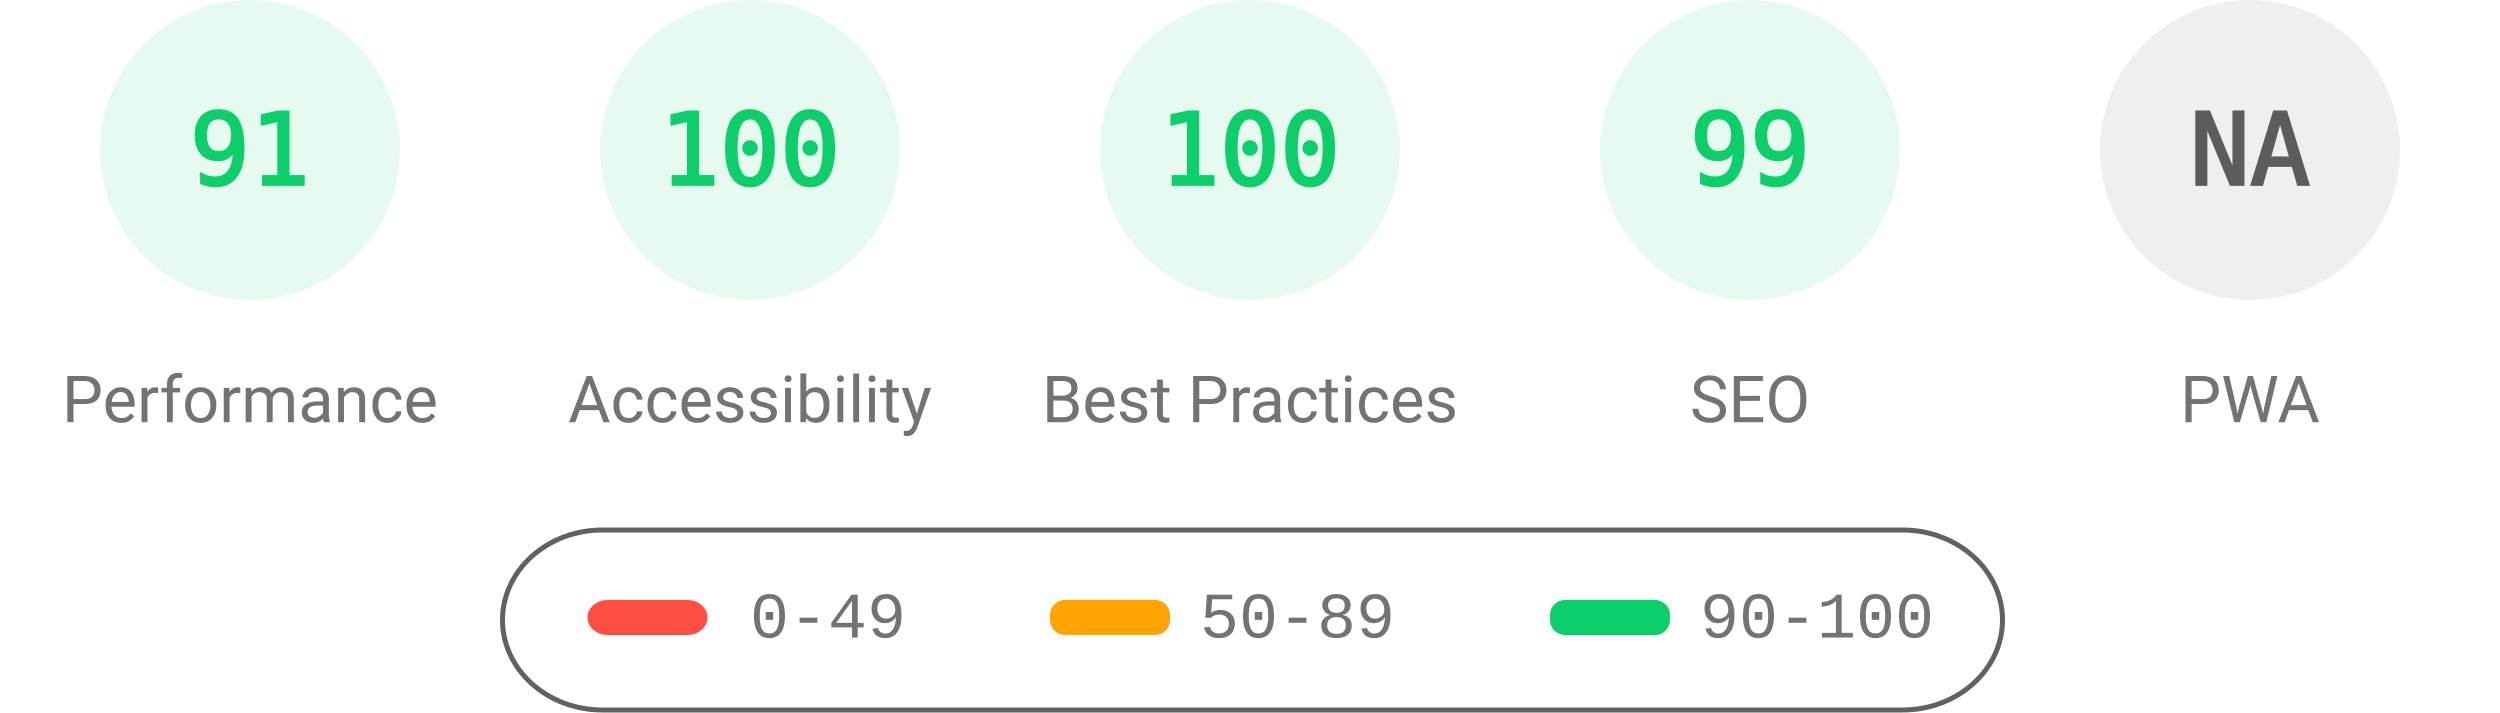
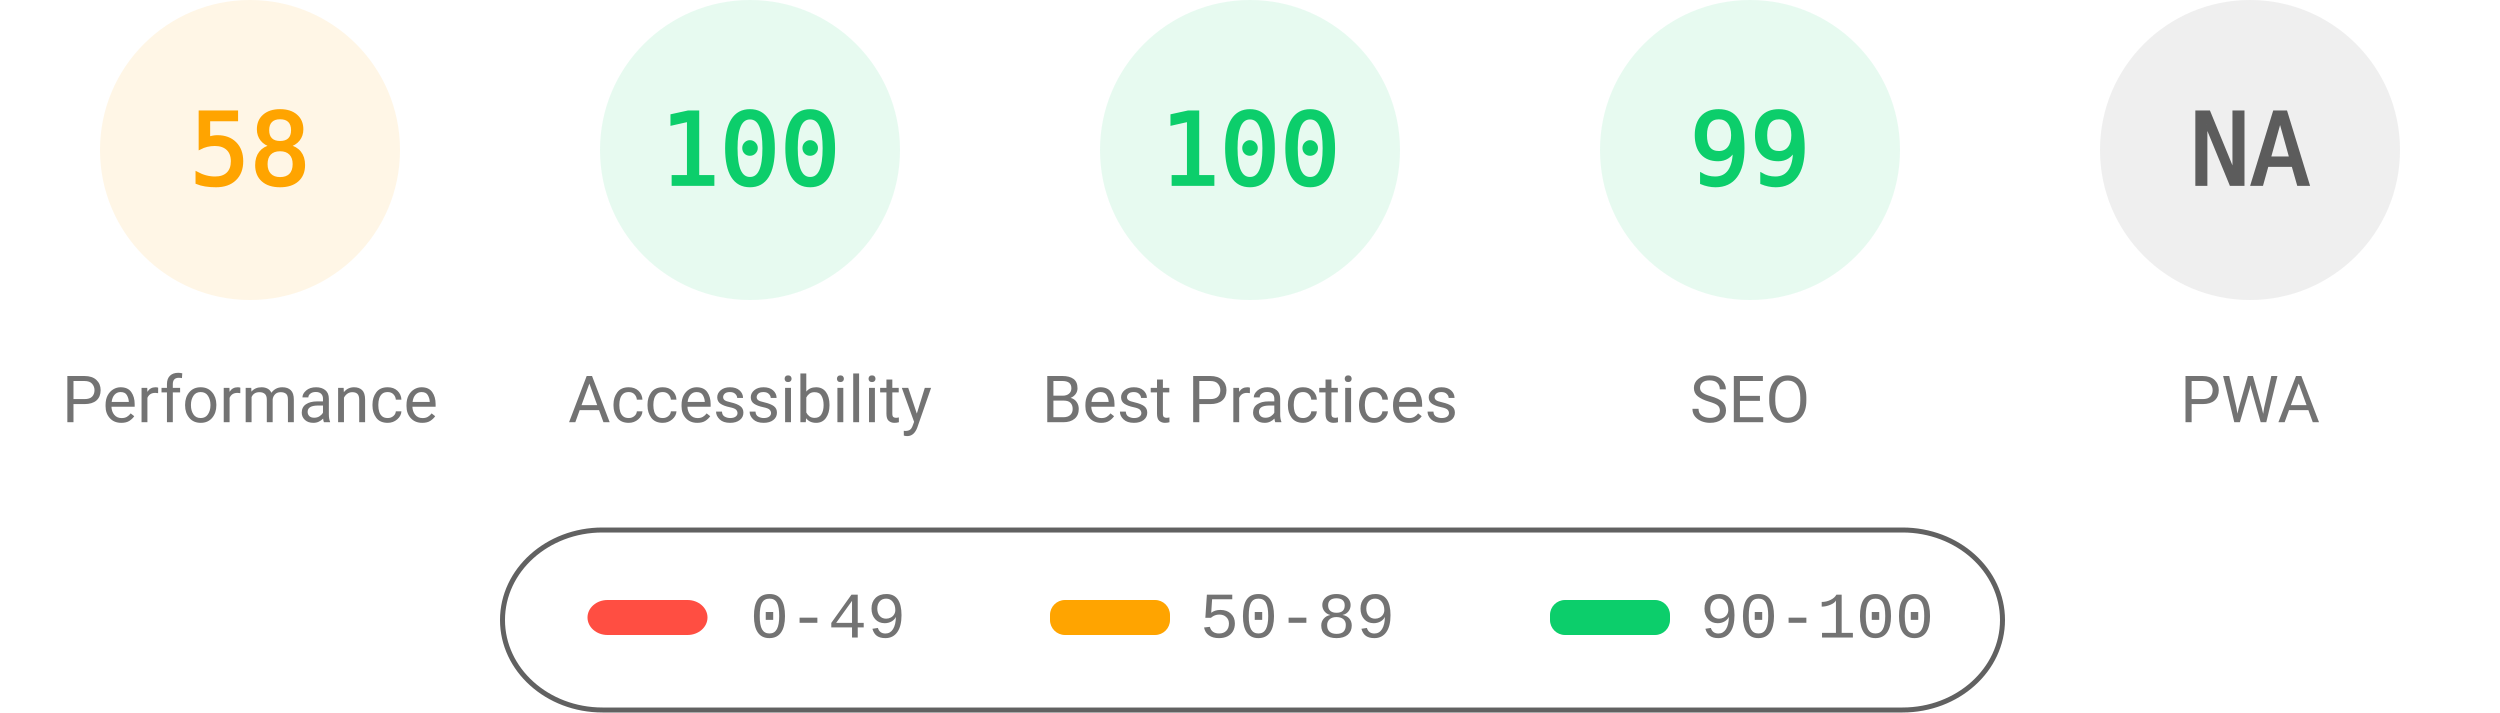
<svg xmlns="http://www.w3.org/2000/svg" fill="none" width="1000" height="285">
  <style>.gauge-base{opacity:.1}.gauge-arc{fill:none;animation-delay:250ms;stroke-linecap:round;transform:rotate(-90deg);transform-origin:100px 60px;animation:load-gauge 1s ease forwards}.guage-text{font-size:40px;font-family:monospace;text-align:center}.guage-red{color:#ff4e42;fill:#ff4e42;stroke:#ff4e42}.guage-orange{color:#ffa400;fill:#ffa400;stroke:#ffa400}.guage-green{color:#0cce6b;fill:#0cce6b;stroke:#0cce6b}.guage-undefined{color:#5c5c5c;fill:#5c5c5c;stroke:#5c5c5c}.guage-title{color:#737373;fill:#737373;stroke:none;font-size:26px;line-height:26px;font-family:Roboto,Halvetica,Arial,sans-serif}@keyframes load-gauge{from{stroke-dasharray:0 352.858}}</style>
-   <svg class="guage-div guage-perf guage-green" viewBox="0 0 200 200" width="200" height="200">
+   <svg class="guage-div guage-perf guage-orange" viewBox="0 0 200 200" width="200" height="200">
    <circle class="gauge-base" r="56" cx="100" cy="60" stroke-width="8" />
-     <circle class="gauge-arc guage-arc-1" r="56" cx="100" cy="60" stroke-width="8" style="stroke-dasharray:320.191,351.858" />
-     <text class="guage-text" x="100" y="60" alignment-baseline="central" dominant-baseline="central" text-anchor="middle">91</text>
+     <circle class="gauge-arc guage-arc-1" r="56" cx="100" cy="60" stroke-width="8" style="stroke-dasharray:204.078,351.858" />
+     <text class="guage-text" x="100" y="60" alignment-baseline="central" dominant-baseline="central" text-anchor="middle">58</text>
    <text class="guage-title" x="100" y="160" alignment-baseline="central" dominant-baseline="central" text-anchor="middle">Performance</text>
  </svg>
  <svg class="guage-div guage-acc guage-green" viewBox="0 0 200 200" width="200" height="200" x="200">
    <circle class="gauge-base" r="56" cx="100" cy="60" stroke-width="8" />
    <circle class="gauge-arc guage-arc-2" r="56" cx="100" cy="60" stroke-width="8" style="stroke-dasharray:351.858,351.858" />
    <text class="guage-text" x="100" y="60" alignment-baseline="central" dominant-baseline="central" text-anchor="middle">100</text>
    <text class="guage-title" x="100" y="160" alignment-baseline="central" dominant-baseline="central" text-anchor="middle">Accessibility</text>
  </svg>
  <svg class="guage-div guage-best guage-green" viewBox="0 0 200 200" width="200" height="200" x="400">
    <circle class="gauge-base" r="56" cx="100" cy="60" stroke-width="8" />
    <circle class="gauge-arc guage-arc-3" r="56" cx="100" cy="60" stroke-width="8" style="stroke-dasharray:351.858,351.858" />
    <text class="guage-text" x="100" y="60" alignment-baseline="central" dominant-baseline="central" text-anchor="middle">100</text>
    <text class="guage-title" x="100" y="160" alignment-baseline="central" dominant-baseline="central" text-anchor="middle">Best Practices</text>
  </svg>
  <svg class="guage-div guage-seo guage-green" viewBox="0 0 200 200" width="200" height="200" x="600">
    <circle class="gauge-base" r="56" cx="100" cy="60" stroke-width="8" />
    <circle class="gauge-arc guage-arc-4" r="56" cx="100" cy="60" stroke-width="8" style="stroke-dasharray:348.339,351.858" />
    <text class="guage-text" x="100" y="60" alignment-baseline="central" dominant-baseline="central" text-anchor="middle">99</text>
    <text class="guage-title" x="100" y="160" alignment-baseline="central" dominant-baseline="central" text-anchor="middle">SEO</text>
  </svg>
  <svg class="guage-div guage-pwa guage-undefined" viewBox="0 0 200 200" width="200" height="200" x="800">
    <circle class="gauge-base" r="56" cx="100" cy="60" stroke-width="8" />
    <circle class="gauge-arc guage-arc-4" r="56" cx="100" cy="60" stroke-width="8" style="stroke-dasharray:351.858,351.858" />
    <text class="guage-text" x="100" y="60" alignment-baseline="central" dominant-baseline="central" text-anchor="middle">NA</text>
    <text class="guage-title" x="100" y="160" alignment-baseline="central" dominant-baseline="central" text-anchor="middle">PWA</text>
  </svg>
  <svg width="604" height="76" x="200" y="210">
    <path fill="none" id="canvas_background" d="M-1-1h604v80H-1z" />
    <rect fill-opacity="0" stroke="#616161" stroke-width="2" rx="40" id="svg_2" height="72" width="600" y="2" x="1" fill="#000" />
    <rect stroke="#000" rx="8" id="svg_3" height="14" width="48" y="30" x="35" stroke-opacity="null" stroke-width="0" fill="#ff4e42" />
    <rect stroke="#000" rx="6" id="svg_4" height="14" width="48" y="30" x="220" stroke-opacity="null" stroke-width="0" fill="#ffa400" />
    <rect stroke="#000" rx="6" id="svg_5" height="14" width="48" y="30" x="420" stroke-opacity="null" stroke-width="0" fill="#0cce6b" />
    <text xml:space="preserve" text-anchor="start" font-family="'Courier New', Courier, monospace" font-size="26" id="svg_6" y="45" x="100" stroke-opacity="null" stroke-width="0" stroke="#000" fill="#737373">0-49</text>
    <text xml:space="preserve" text-anchor="start" font-family="'Courier New', Courier, monospace" font-size="26" id="svg_7" y="45" x="280" stroke-opacity="null" stroke-width="0" stroke="#000" fill="#737373">50-89</text>
    <text xml:space="preserve" text-anchor="start" font-family="'Courier New', Courier, monospace" font-size="26" id="svg_8" y="45" x="480" stroke-opacity="null" stroke-width="0" stroke="#000" fill="#737373">90-100</text>
  </svg>
</svg>
